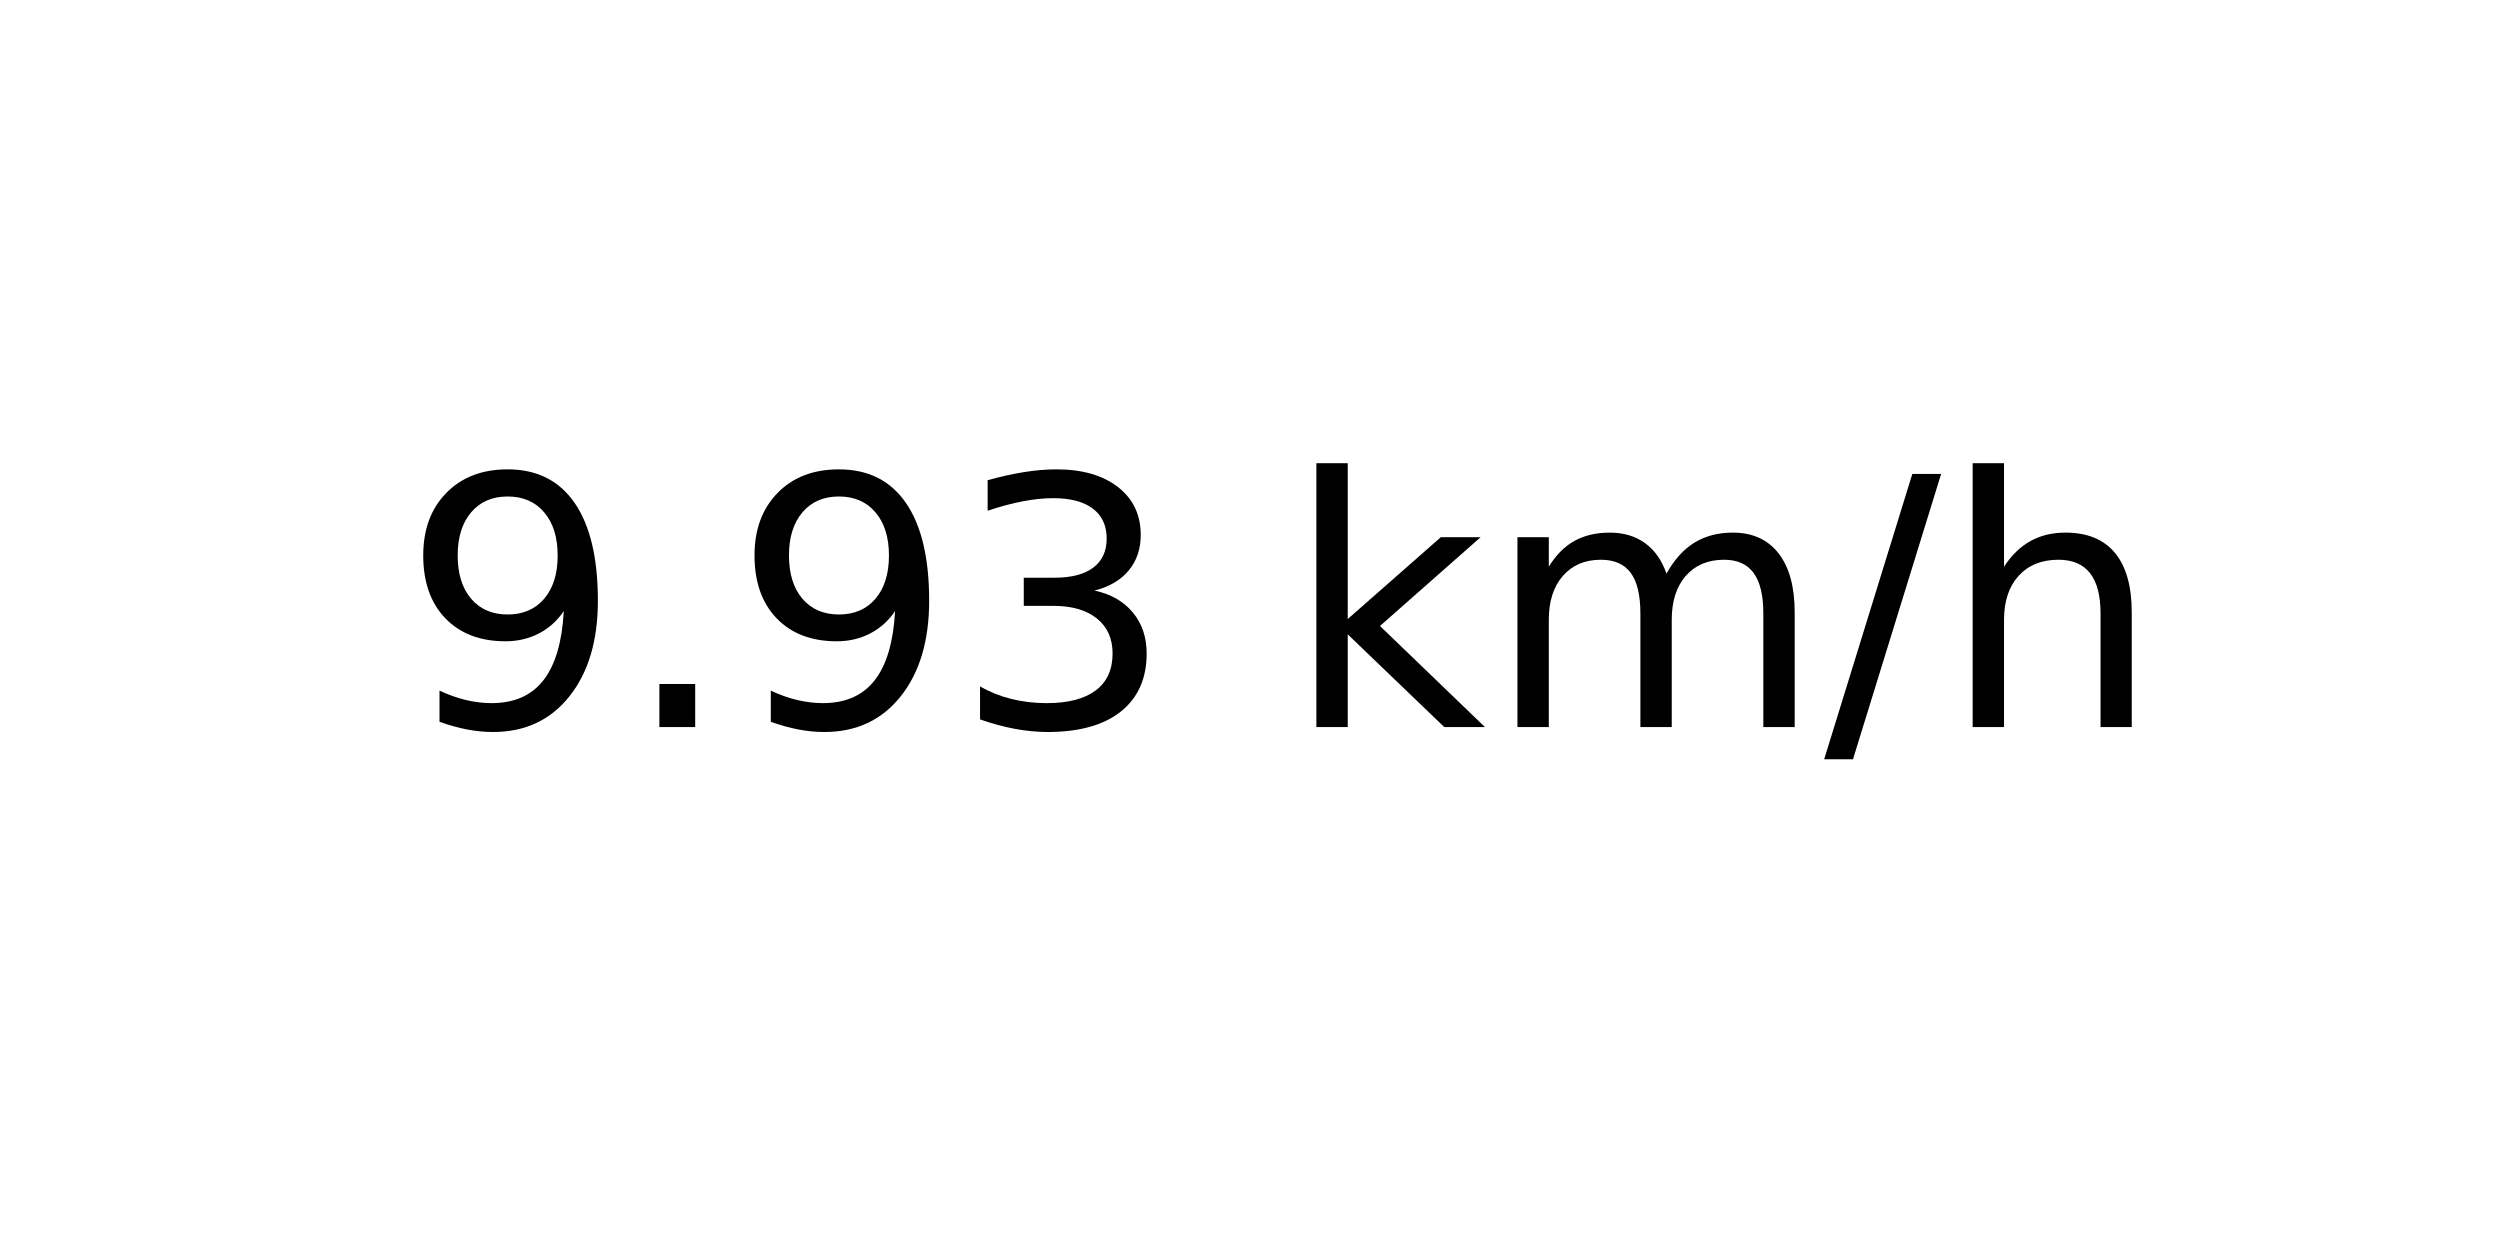
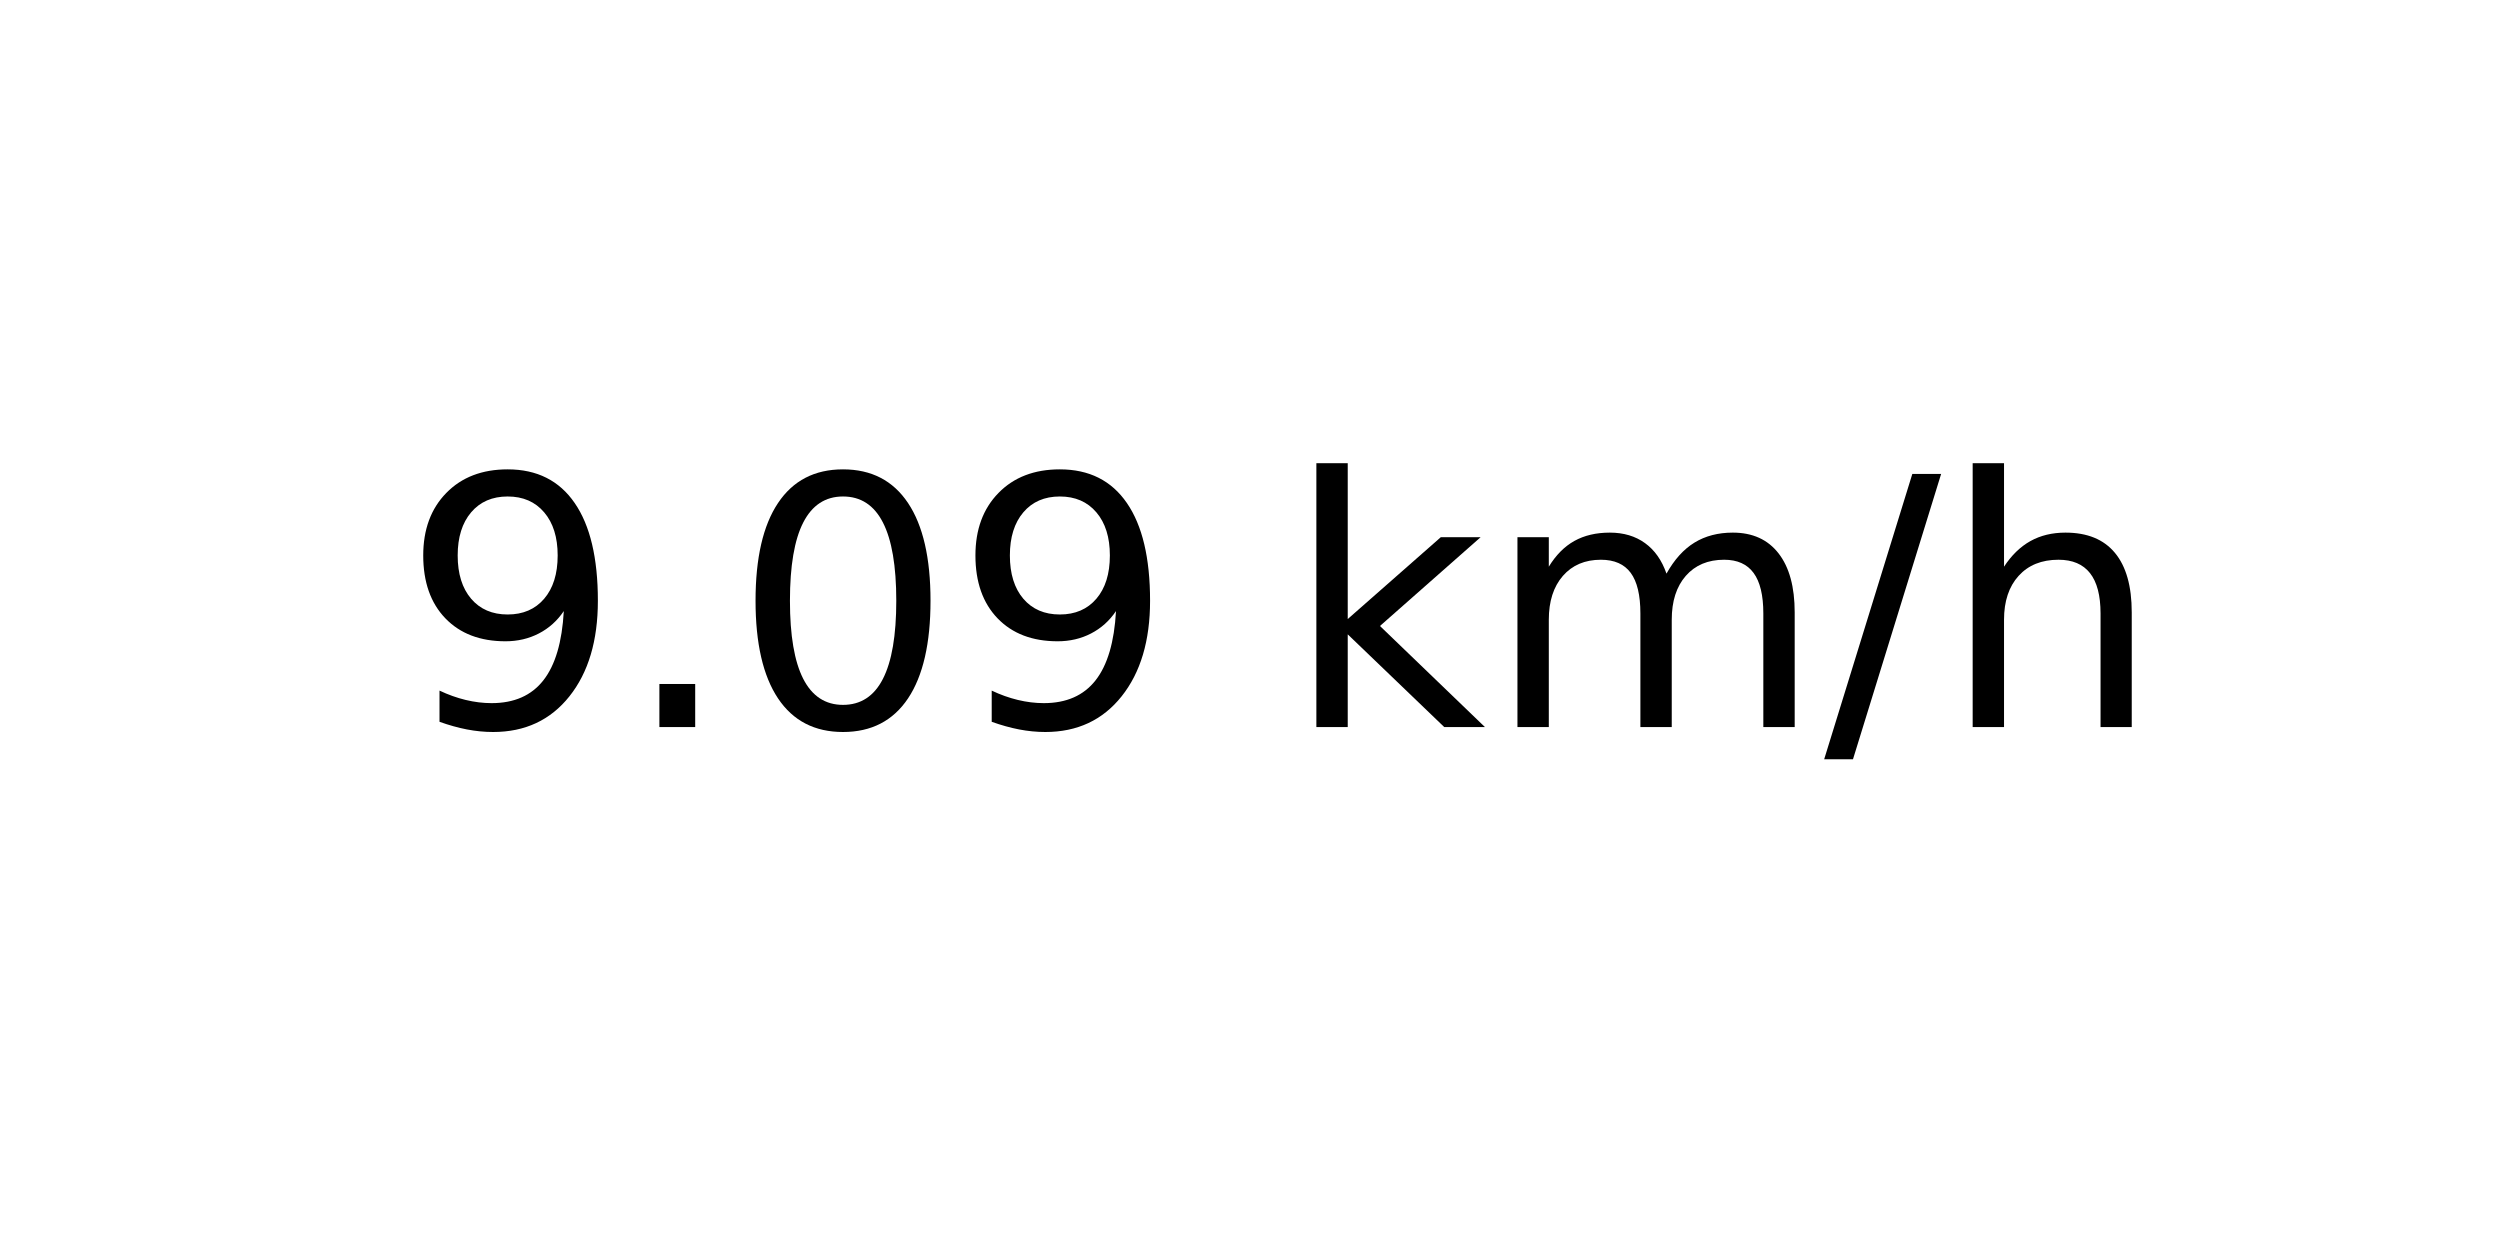
<svg xmlns="http://www.w3.org/2000/svg" xmlns:xlink="http://www.w3.org/1999/xlink" width="72pt" height="36pt" viewBox="0 0 72 36" version="1.1">
  <defs>
    <style type="text/css">*{stroke-linejoin: round; stroke-linecap: butt}</style>
  </defs>
  <g id="figure_1">
    <g id="axes_1">
      <g id="text_1">
        <g transform="translate(11.55937 20.93937) scale(0.1 -0.1)">
          <defs>
            <path id="DejaVuSans-39" d="M 703 97  L 703 672  Q 941 559 1184 500  Q 1428 441 1663 441  Q 2288 441 2617 861  Q 2947 1281 2994 2138  Q 2813 1869 2534 1725  Q 2256 1581 1919 1581  Q 1219 1581 811 2004  Q 403 2428 403 3163  Q 403 3881 828 4315  Q 1253 4750 1959 4750  Q 2769 4750 3195 4129  Q 3622 3509 3622 2328  Q 3622 1225 3098 567  Q 2575 -91 1691 -91  Q 1453 -91 1209 -44  Q 966 3 703 97  z M 1959 2075  Q 2384 2075 2632 2365  Q 2881 2656 2881 3163  Q 2881 3666 2632 3958  Q 2384 4250 1959 4250  Q 1534 4250 1286 3958  Q 1038 3666 1038 3163  Q 1038 2656 1286 2365  Q 1534 2075 1959 2075  z " transform="scale(0.015625)" />
            <path id="DejaVuSans-2e" d="M 684 794  L 1344 794  L 1344 0  L 684 0  L 684 794  z " transform="scale(0.015625)" />
-             <path id="DejaVuSans-33" d="M 2597 2516  Q 3050 2419 3304 2112  Q 3559 1806 3559 1356  Q 3559 666 3084 287  Q 2609 -91 1734 -91  Q 1441 -91 1130 -33  Q 819 25 488 141  L 488 750  Q 750 597 1062 519  Q 1375 441 1716 441  Q 2309 441 2620 675  Q 2931 909 2931 1356  Q 2931 1769 2642 2001  Q 2353 2234 1838 2234  L 1294 2234  L 1294 2753  L 1863 2753  Q 2328 2753 2575 2939  Q 2822 3125 2822 3475  Q 2822 3834 2567 4026  Q 2313 4219 1838 4219  Q 1578 4219 1281 4162  Q 984 4106 628 3988  L 628 4550  Q 988 4650 1302 4700  Q 1616 4750 1894 4750  Q 2613 4750 3031 4423  Q 3450 4097 3450 3541  Q 3450 3153 3228 2886  Q 3006 2619 2597 2516  z " transform="scale(0.015625)" />
+             <path id="DejaVuSans-30" d="M 2034 4250  Q 1547 4250 1301 3770  Q 1056 3291 1056 2328  Q 1056 1369 1301 889  Q 1547 409 2034 409  Q 2525 409 2770 889  Q 3016 1369 3016 2328  Q 3016 3291 2770 3770  Q 2525 4250 2034 4250  z M 2034 4750  Q 2819 4750 3233 4129  Q 3647 3509 3647 2328  Q 3647 1150 3233 529  Q 2819 -91 2034 -91  Q 1250 -91 836 529  Q 422 1150 422 2328  Q 422 3509 836 4129  Q 1250 4750 2034 4750  z " transform="scale(0.015625)" />
            <path id="DejaVuSans-20" transform="scale(0.015625)" />
            <path id="DejaVuSans-6b" d="M 581 4863  L 1159 4863  L 1159 1991  L 2875 3500  L 3609 3500  L 1753 1863  L 3688 0  L 2938 0  L 1159 1709  L 1159 0  L 581 0  L 581 4863  z " transform="scale(0.015625)" />
            <path id="DejaVuSans-6d" d="M 3328 2828  Q 3544 3216 3844 3400  Q 4144 3584 4550 3584  Q 5097 3584 5394 3201  Q 5691 2819 5691 2113  L 5691 0  L 5113 0  L 5113 2094  Q 5113 2597 4934 2840  Q 4756 3084 4391 3084  Q 3944 3084 3684 2787  Q 3425 2491 3425 1978  L 3425 0  L 2847 0  L 2847 2094  Q 2847 2600 2669 2842  Q 2491 3084 2119 3084  Q 1678 3084 1418 2786  Q 1159 2488 1159 1978  L 1159 0  L 581 0  L 581 3500  L 1159 3500  L 1159 2956  Q 1356 3278 1631 3431  Q 1906 3584 2284 3584  Q 2666 3584 2933 3390  Q 3200 3197 3328 2828  z " transform="scale(0.015625)" />
            <path id="DejaVuSans-2f" d="M 1625 4666  L 2156 4666  L 531 -594  L 0 -594  L 1625 4666  z " transform="scale(0.015625)" />
            <path id="DejaVuSans-68" d="M 3513 2113  L 3513 0  L 2938 0  L 2938 2094  Q 2938 2591 2744 2837  Q 2550 3084 2163 3084  Q 1697 3084 1428 2787  Q 1159 2491 1159 1978  L 1159 0  L 581 0  L 581 4863  L 1159 4863  L 1159 2956  Q 1366 3272 1645 3428  Q 1925 3584 2291 3584  Q 2894 3584 3203 3211  Q 3513 2838 3513 2113  z " transform="scale(0.015625)" />
          </defs>
          <use xlink:href="#DejaVuSans-39" />
          <use xlink:href="#DejaVuSans-2e" x="63.623" />
-           <use xlink:href="#DejaVuSans-39" x="95.41" />
-           <use xlink:href="#DejaVuSans-33" x="159.033" />
+           <use xlink:href="#DejaVuSans-30" x="95.41" />
+           <use xlink:href="#DejaVuSans-39" x="159.033" />
          <use xlink:href="#DejaVuSans-20" x="222.656" />
          <use xlink:href="#DejaVuSans-6b" x="254.443" />
          <use xlink:href="#DejaVuSans-6d" x="312.354" />
          <use xlink:href="#DejaVuSans-2f" x="409.766" />
          <use xlink:href="#DejaVuSans-68" x="443.457" />
        </g>
      </g>
    </g>
  </g>
</svg>
